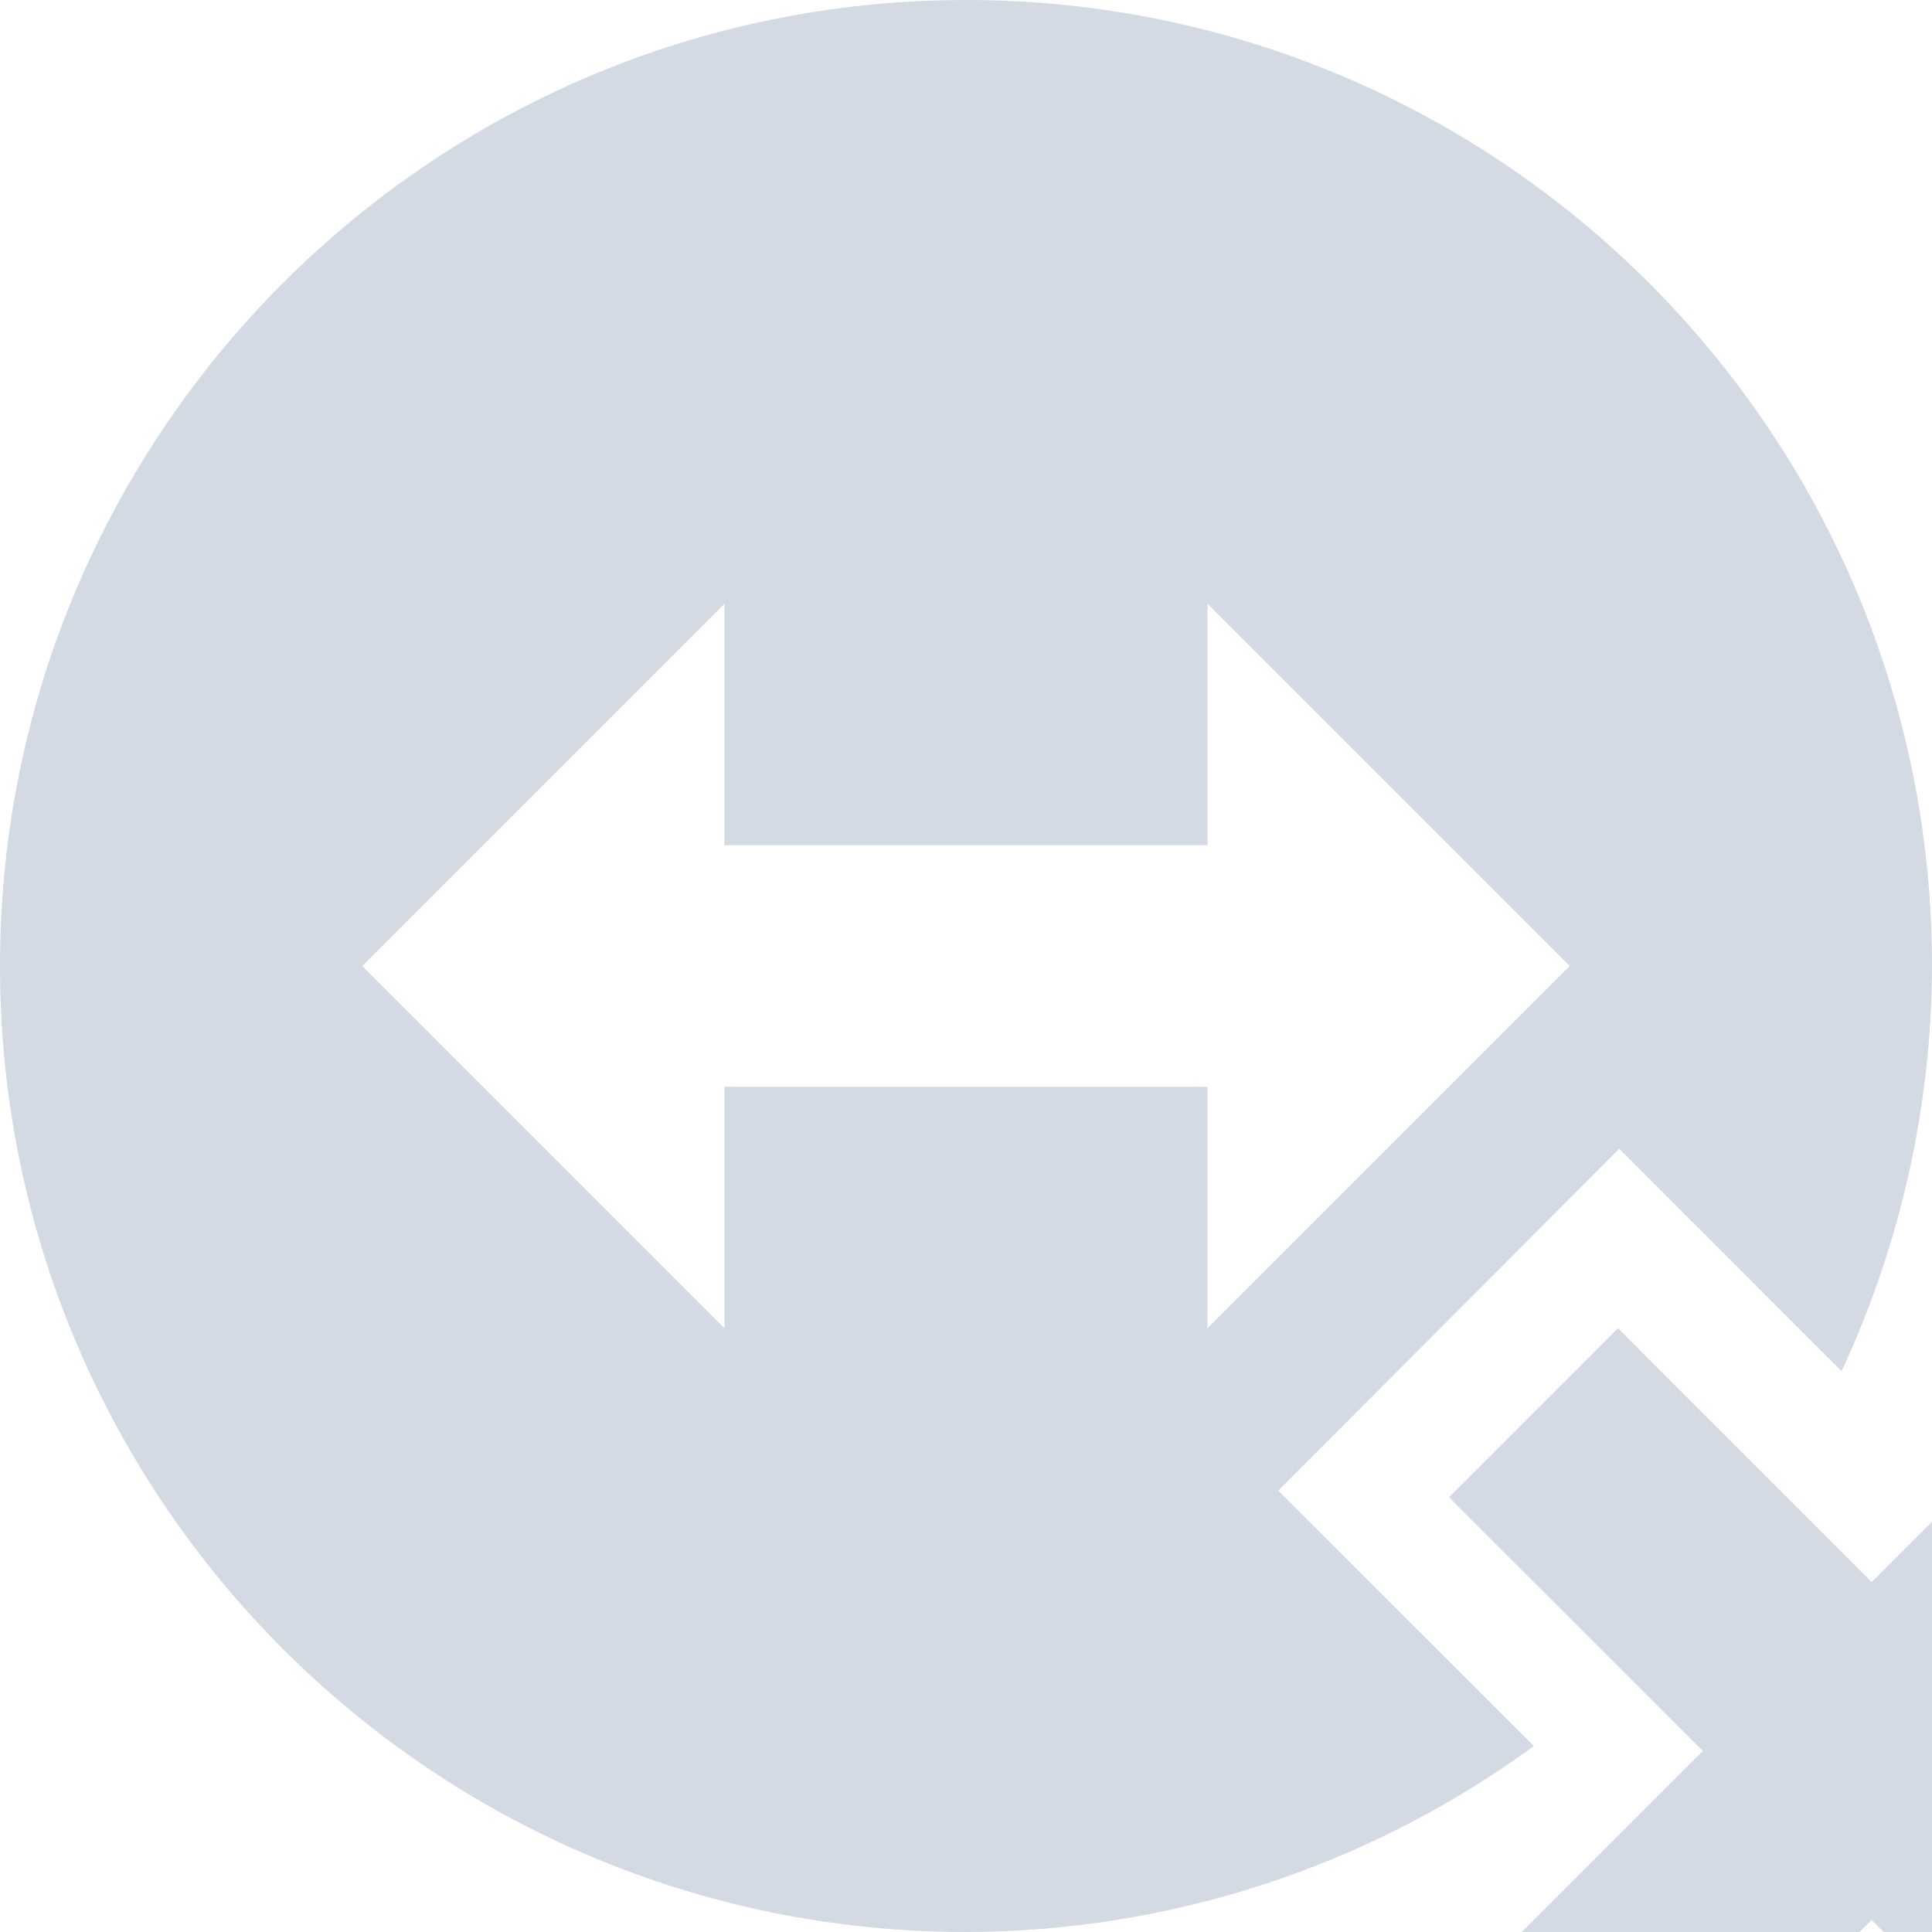
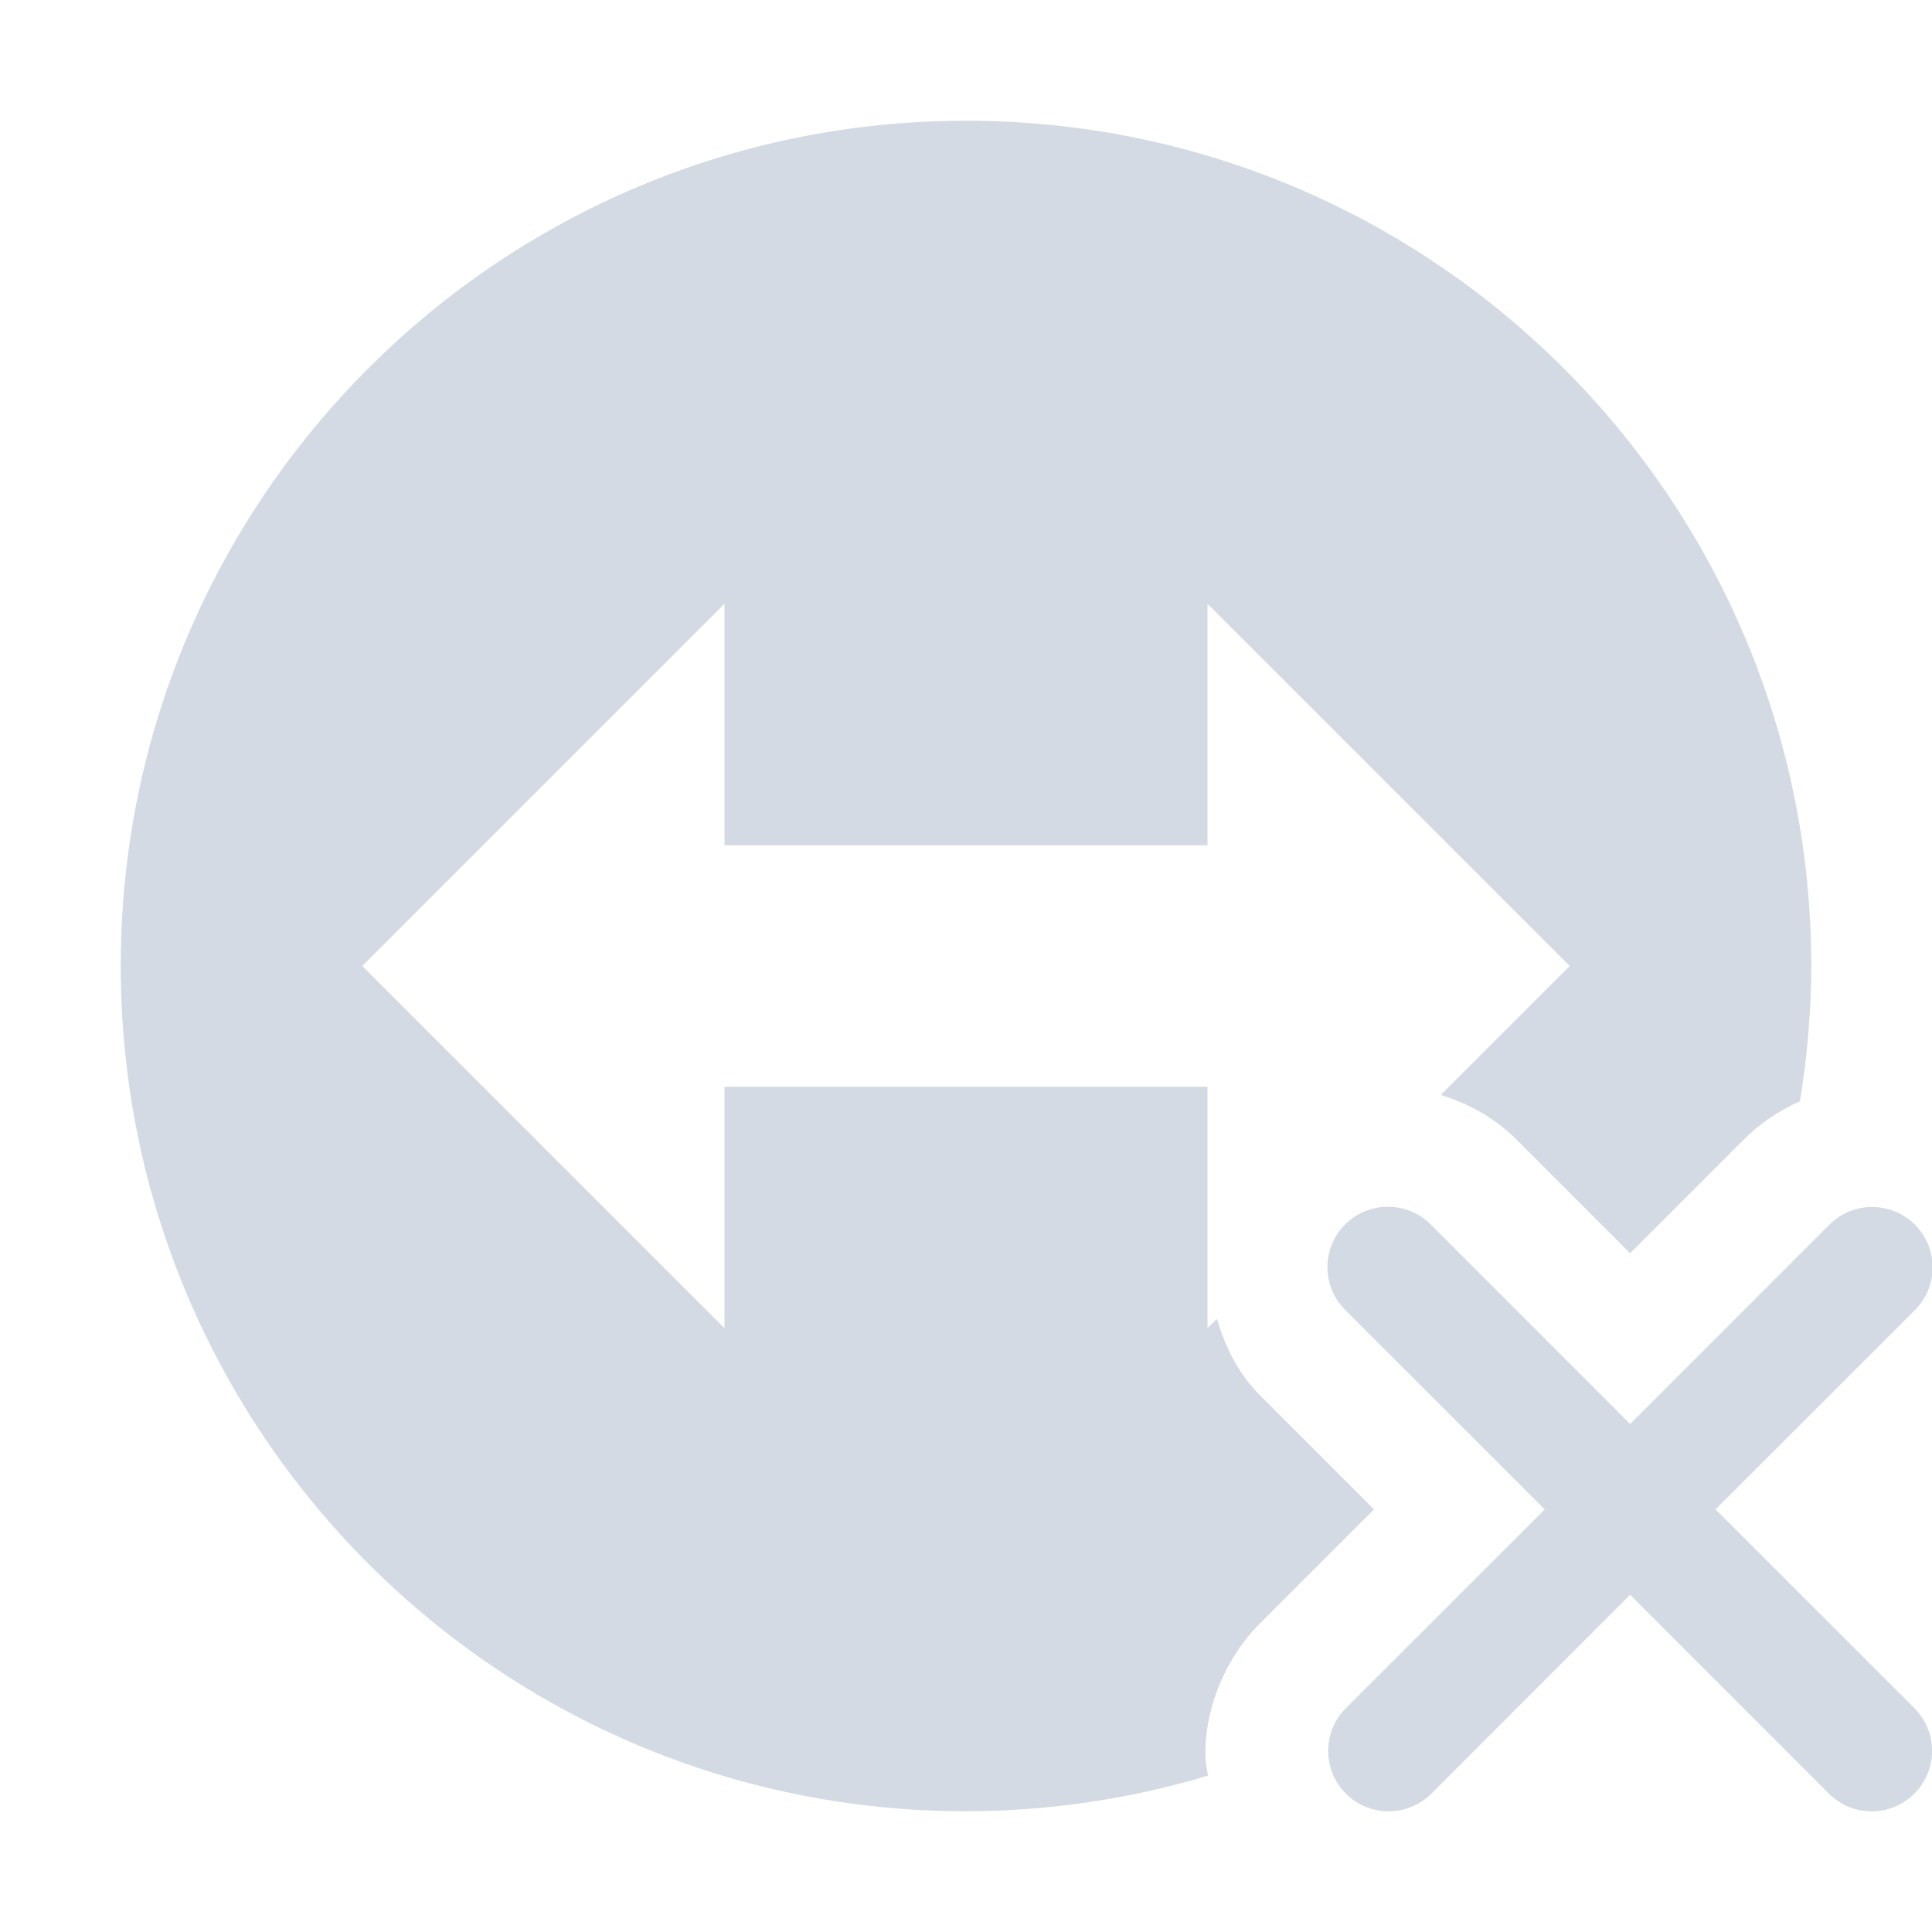
- <svg xmlns="http://www.w3.org/2000/svg" width="16" height="16" version="1.1">
-   <defs>
+ <svg xmlns="http://www.w3.org/2000/svg" width="16" height="16" version="1.1" id="svg2">
+   <defs id="defs4">
    <style id="current-color-scheme" type="text/css">
   .ColorScheme-Text { color:#d3dae3; } .ColorScheme-Highlight { color:#5294e2; }
  </style>
  </defs>
-   <g>
-     <path style="fill:currentColor" class="ColorScheme-Text" d="M 13.4,11 12,12.4 14.102,14.5 12,16.602 13.4,18 15.5,15.9 17.602,18 19,16.602 16.9,14.5 19,12.4 17.602,11 15.5,13.102 Z M 6,5 V 7 H 10 V 5 L 13,8 10,11 V 9 H 6 V 11 L 3,8 Z M 8,0 C 3.583,0 0,3.583 0,8 0,12.418 3.583,16 8,16 9.692,15.997 11.337,15.458 12.703,14.46 L 10.586,12.345 13.41,9.513 15.251,11.355 C 15.74,10.305 15.997,9.159 16,8 16,3.583 12.418,0 8,0 Z" />
+   <g id="g7">
+     <path style="fill:#d3dae3;fill-opacity:1" d="M 8 1 A 7 7 0 0 0 1 8 A 7 7 0 0 0 8 15 A 7 7 0 0 0 10.004 14.705 C 9.998 14.662 9.987 14.621 9.984 14.576 C 9.964 14.169 10.149 13.718 10.453 13.426 L 11.379 12.5 L 10.451 11.572 C 10.262 11.39 10.148 11.16 10.078 10.922 L 10 11 L 10 9 L 6 9 L 6 11 L 3 8 L 6 5 L 6 7 L 10 7 L 10 5 L 13 8 L 11.932 9.068 C 12.172 9.142 12.394 9.267 12.572 9.451 L 13.5 10.379 L 14.432 9.447 C 14.568 9.308 14.73 9.198 14.906 9.121 A 7 7 0 0 0 15 8 A 7 7 0 0 0 8 1 z M 11.494 9.994 A 0.5 0.5 0 0 0 11.146 10.854 L 12.793 12.5 L 11.146 14.146 A 0.5 0.5 0 1 0 11.854 14.854 L 13.5 13.207 L 15.146 14.854 A 0.5 0.5 0 1 0 15.854 14.146 L 14.207 12.5 L 15.854 10.854 A 0.5 0.5 0 0 0 15.49 9.996 A 0.5 0.5 0 0 0 15.146 10.146 L 13.5 11.793 L 11.854 10.146 A 0.5 0.5 0 0 0 11.494 9.994 z " id="path9" />
  </g>
</svg>
